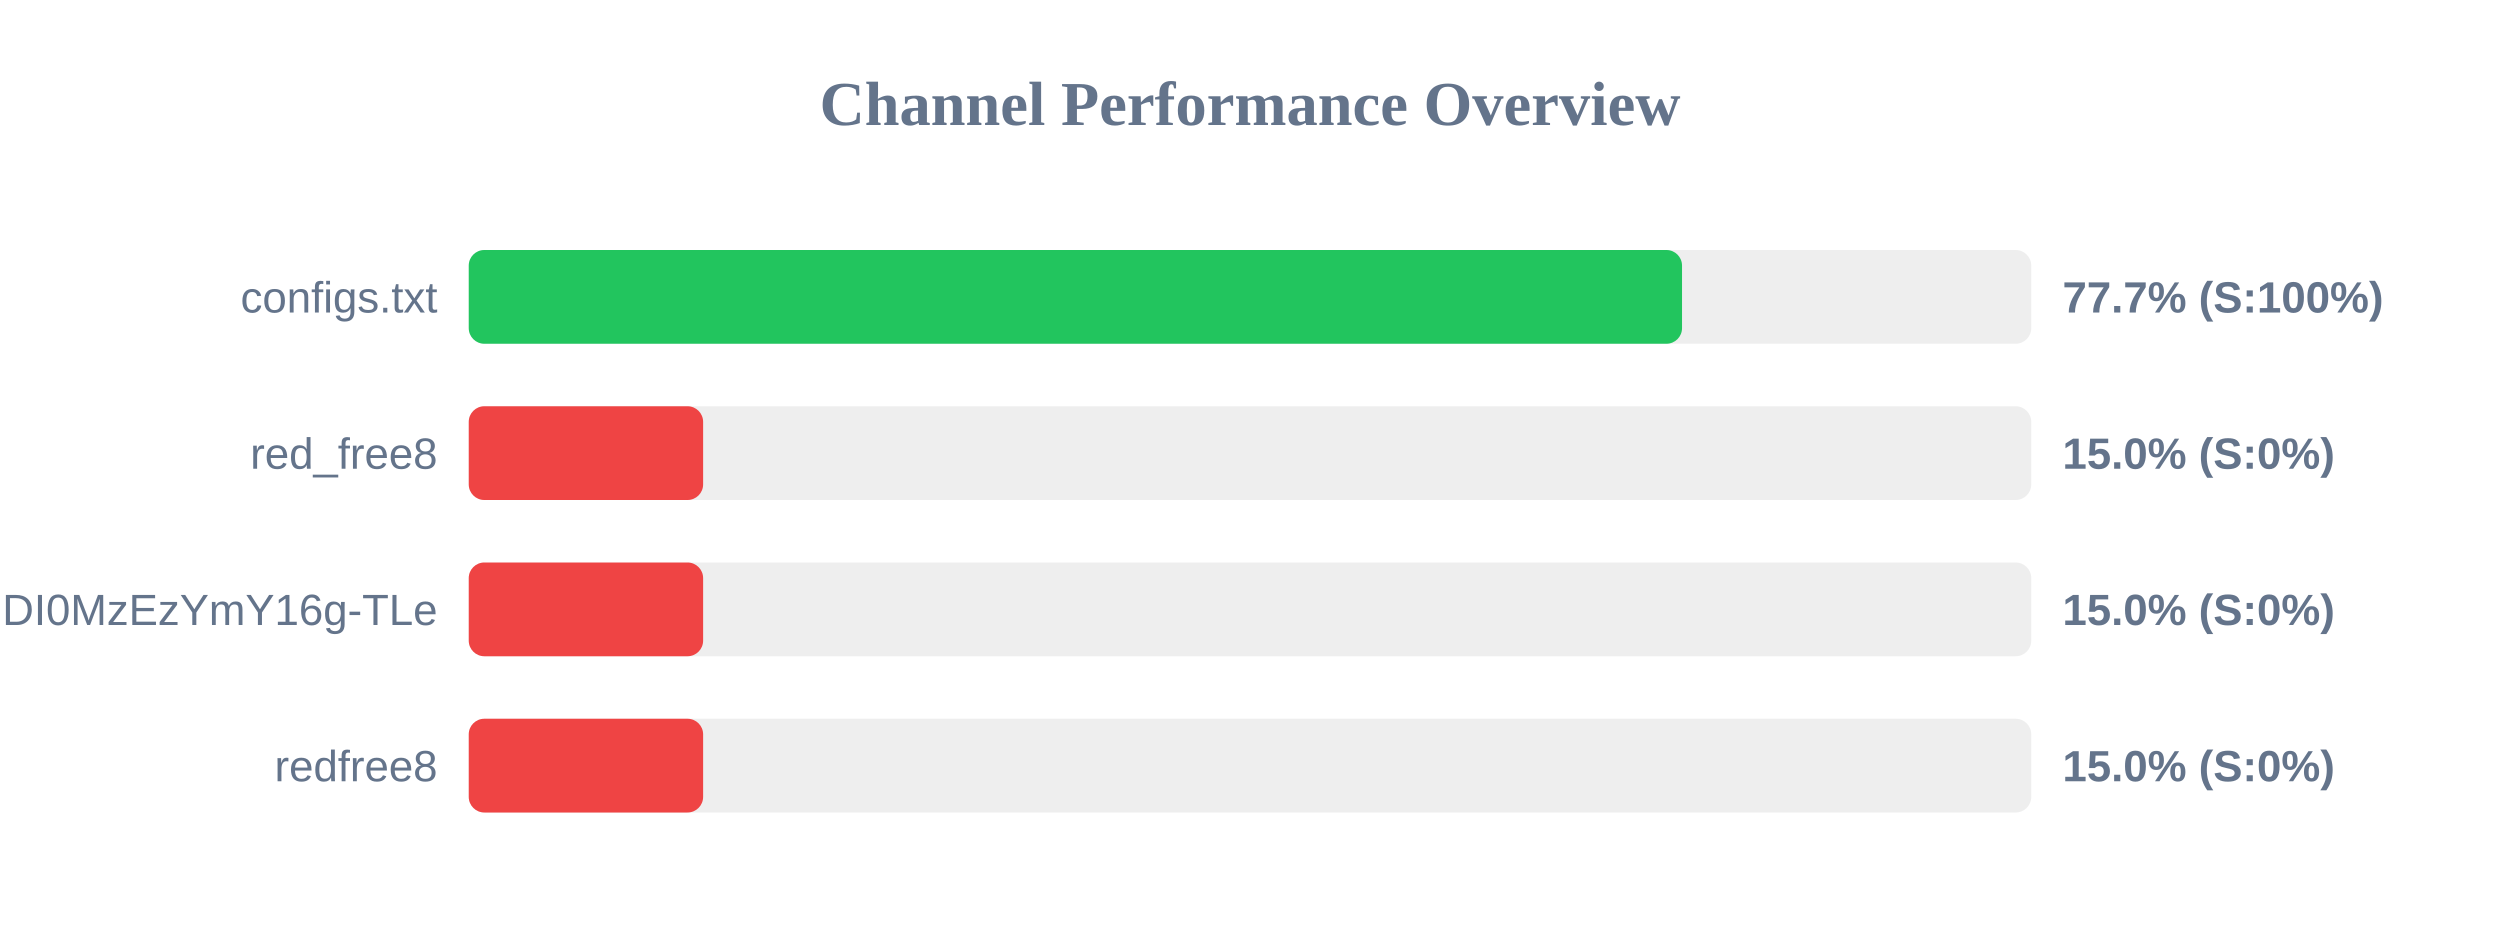
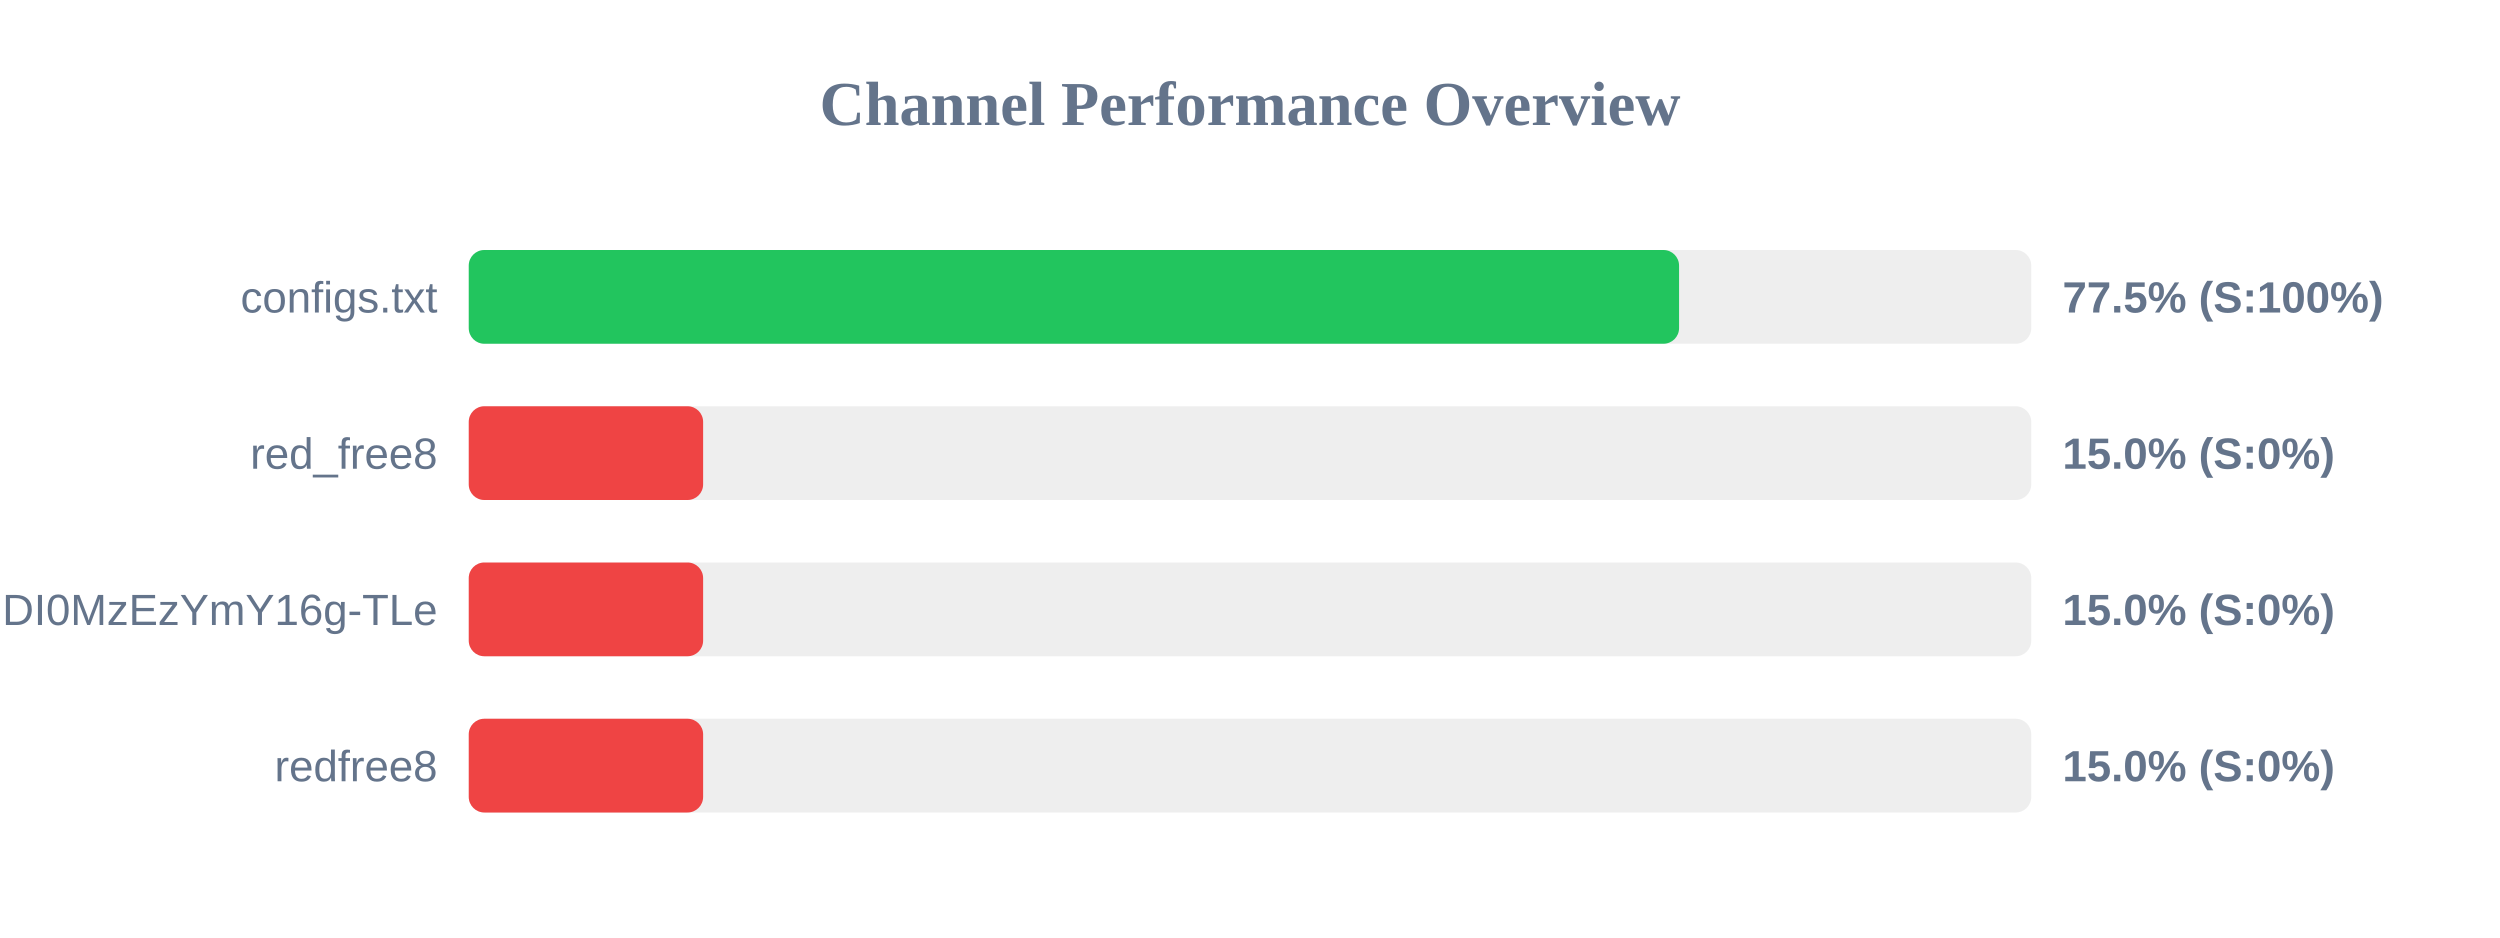
<svg xmlns="http://www.w3.org/2000/svg" width="800" height="300" version="1.1">
  <style>
        .row { font: 14px Arial; fill: #64748b; }
        .score { font: bold 14px Arial; fill: #64748b; }
    </style>
  <text x="400" y="40" text-anchor="middle" font-size="20px" font-weight="bold" fill="#64748b">Channel Performance Overview</text>
  <rect x="150" y="80" width="500" height="30" fill="#eee" rx="5" />
-   <rect x="150" y="80" width="388.25" height="30" fill="#22c55e" rx="5" />
+   <rect x="150" y="80" width="387.3" height="30" fill="#22c55e" rx="5" />
  <text x="140" y="100" text-anchor="end" class="row">configs.txt</text>
-   <text x="660" y="100" text-anchor="start" class="score">77.7% (S:100%)</text>
+   <text x="660" y="100" text-anchor="start" class="score">77.5% (S:100%)</text>
  <rect x="150" y="130" width="500" height="30" fill="#eee" rx="5" />
  <rect x="150" y="130" width="75.0" height="30" fill="#ef4444" rx="5" />
  <text x="140" y="150" text-anchor="end" class="row">red_free8</text>
  <text x="660" y="150" text-anchor="start" class="score">15.0% (S:0%)</text>
  <rect x="150" y="180" width="500" height="30" fill="#eee" rx="5" />
  <rect x="150" y="180" width="75.0" height="30" fill="#ef4444" rx="5" />
  <text x="140" y="200" text-anchor="end" class="row">NjEzODY1NDgyOCwxNzQ1NDI0MzEzYmY16g-TLe</text>
  <text x="660" y="200" text-anchor="start" class="score">15.0% (S:0%)</text>
  <rect x="150" y="230" width="500" height="30" fill="#eee" rx="5" />
  <rect x="150" y="230" width="75.0" height="30" fill="#ef4444" rx="5" />
  <text x="140" y="250" text-anchor="end" class="row">redfree8</text>
  <text x="660" y="250" text-anchor="start" class="score">15.0% (S:0%)</text>
</svg>
